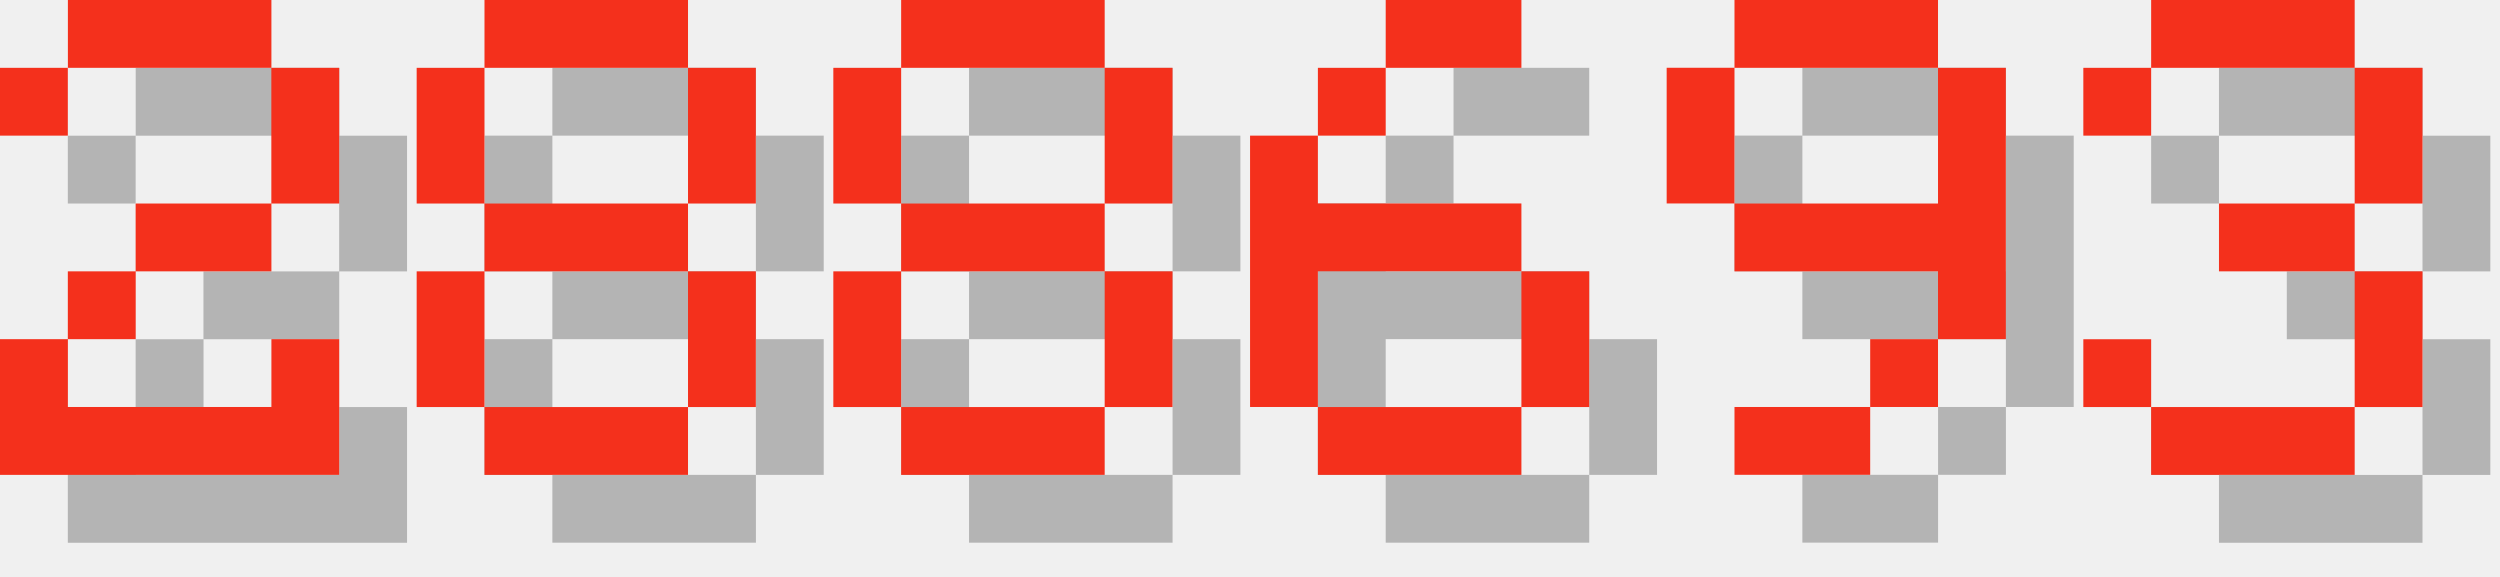
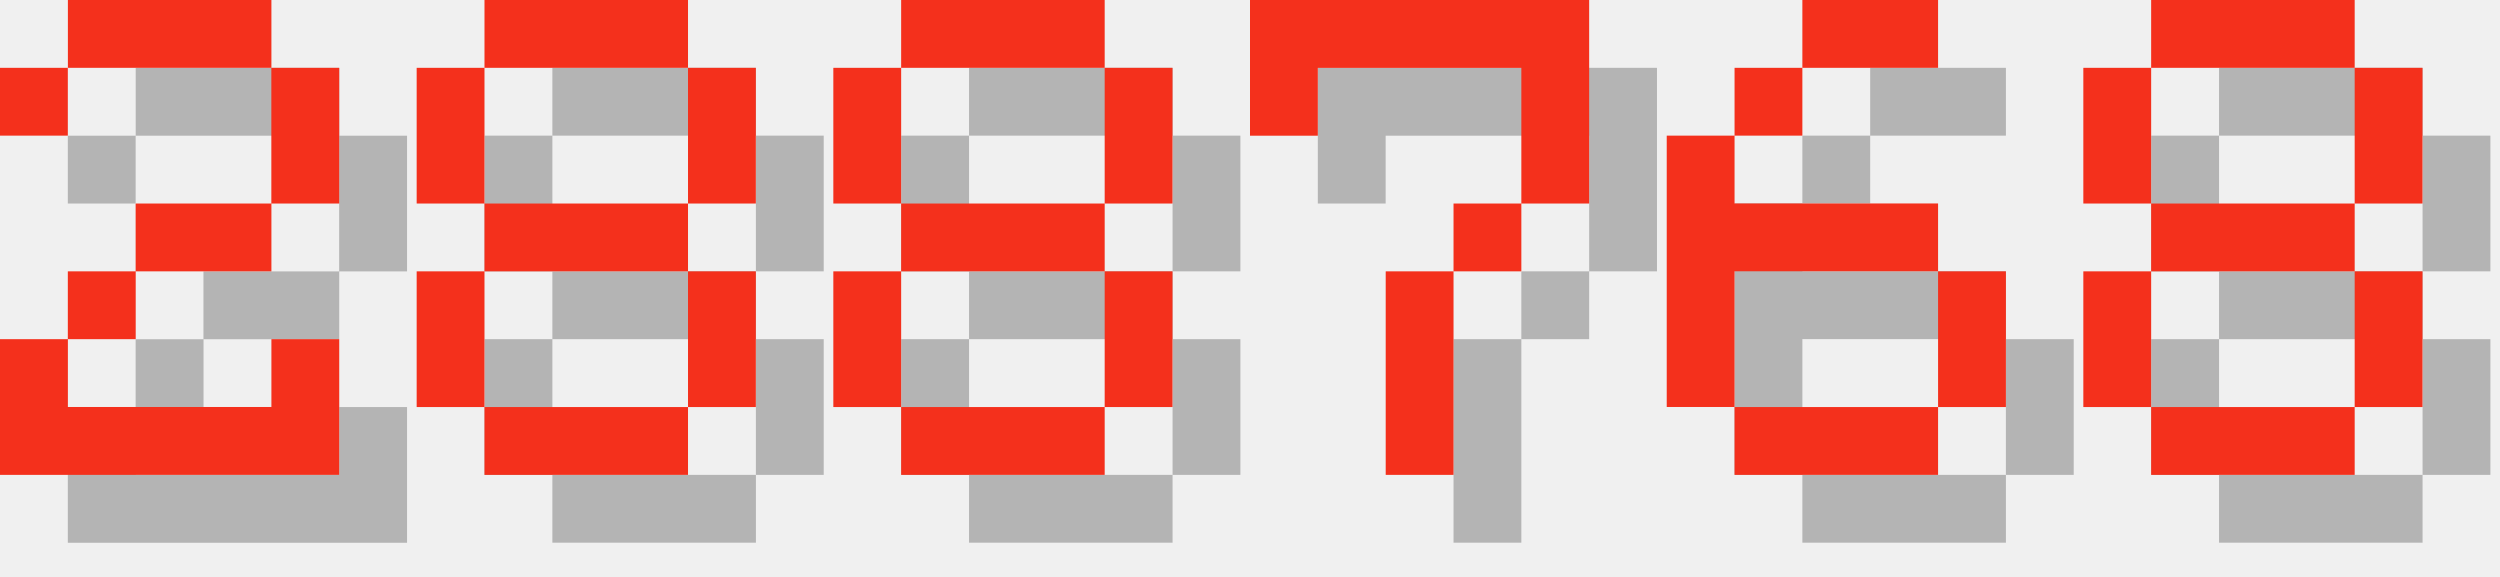
<svg xmlns="http://www.w3.org/2000/svg" version="1.1" width="156.0" height="36">
  <style>
        .text-foreground {
            fill: #F4301C;
        }
        .text-shadow {
            fill: #000000;
            fill-opacity: 0.25;
        }
    </style>
  <g class="digit" id="digit_2" transform="translate(0.0, 0), scale(4)">
    <path id="digit_2_shadow" class="text-shadow" d="m1.058 2.117v1.058h1.058v-1.058h3.175v2.117h-2.117v1.058h-1.058v1.058h-1.058v2.117h5.292v-2.117h-1.058v1.058h-3.175v-1.058h1.058v-1.058h2.117v-1.058h1.058v-2.117h-1.058v-1.058h-3.175v1.058h-1.058z" fill-opacity=".5" style="paint-order:stroke fill markers" />
    <path id="digit_2_fg" class="text-foreground" d="m0 1.058v1.058h1.058v-1.058h3.175v2.117h-2.117v1.058h-1.058v1.058h-1.058v2.117h5.292v-2.117h-1.058v1.058h-3.175v-1.058h1.058v-1.058h2.117v-1.058h1.058v-2.117h-1.058v-1.058h-3.175v1.058h-1.058z" fill="#fff" style="paint-order:stroke fill markers" />
  </g>
  <g class="digit" id="digit_8" transform="translate(26.0, 0), scale(4)">
    <path id="digit_8_shadow" class="text-shadow" d="m2.117 1.058v1.058h3.175v-1.058h-3.175zm3.175 1.058v2.117h1.058v-2.117h-1.058zm0 2.117h-3.175v1.058h3.175v-1.058zm0 1.058v2.117h1.058v-2.117h-1.058zm0 2.117h-3.175v1.058h3.175v-1.058zm-3.175 0v-2.117h-1.058v2.117h1.058zm0-3.175v-2.117h-1.058v2.117h1.058z" fill-opacity=".5" style="paint-order:stroke fill markers" />
    <path id="digit_8_fg" class="text-foreground" d="m1.058 0v1.058h3.175v-1.058h-3.175zm3.175 1.058v2.117h1.058v-2.117h-1.058zm0 2.117h-3.175v1.058h3.175v-1.058zm0 1.058v2.117h1.058v-2.117h-1.058zm0 2.117h-3.175v1.058h3.175v-1.058zm-3.175 0v-2.117h-1.058v2.117h1.058zm0-3.175v-2.117h-1.058v2.117h1.058z" fill="#fff" style="paint-order:stroke fill markers" />
  </g>
  <g class="digit" id="digit_8" transform="translate(52.0, 0), scale(4)">
    <path id="digit_8_shadow" class="text-shadow" d="m2.117 1.058v1.058h3.175v-1.058h-3.175zm3.175 1.058v2.117h1.058v-2.117h-1.058zm0 2.117h-3.175v1.058h3.175v-1.058zm0 1.058v2.117h1.058v-2.117h-1.058zm0 2.117h-3.175v1.058h3.175v-1.058zm-3.175 0v-2.117h-1.058v2.117h1.058zm0-3.175v-2.117h-1.058v2.117h1.058z" fill-opacity=".5" style="paint-order:stroke fill markers" />
    <path id="digit_8_fg" class="text-foreground" d="m1.058 0v1.058h3.175v-1.058h-3.175zm3.175 1.058v2.117h1.058v-2.117h-1.058zm0 2.117h-3.175v1.058h3.175v-1.058zm0 1.058v2.117h1.058v-2.117h-1.058zm0 2.117h-3.175v1.058h3.175v-1.058zm-3.175 0v-2.117h-1.058v2.117h1.058zm0-3.175v-2.117h-1.058v2.117h1.058z" fill="#fff" style="paint-order:stroke fill markers" />
  </g>
-   <g class="digit" id="digit_6" transform="translate(78.0, 0), scale(4)">
+   <g class="digit" id="digit_7" transform="translate(78.0, 0), scale(4)">
+     <path id="digit_7_shadow" class="text-shadow" d="m1.058 1.058 2e-6 2.117h1.058v-1.058h3.175v1.058l2e-7 1.058h-1.058v1.058h-1.058l4e-7 3.175 1.058 1e-7v-3.175h1.058v-1.058h1.058l5e-7 -1.058v-2.117z" fill-opacity=".5" style="paint-order:stroke fill markers" />
+     <path id="digit_7_fg" class="text-foreground" d="m0 0 2e-6 2.117h1.058v-1.058h3.175v1.058l2e-7 1.058h-1.058v1.058h-1.058l4e-7 3.175 1.058 1e-7v-3.175h1.058v-1.058h1.058l5e-7 -1.058v-2.117z" fill="#fff" style="paint-order:stroke fill markers" />
+   </g>
+   <g class="digit" id="digit_6" transform="translate(104.0, 0), scale(4)">
    <path id="digit_6_shadow" class="text-shadow" d="m3.175 1.058v1.058h2.117v-1.058h-2.117zm0 1.058h-1.058v1.058h1.058v-1.058zm-1.058 1.058h-1.058v4.233h1.058v-2.117h3.175v-1.058h-3.175v-1.058zm3.175 2.117v2.117h1.058v-2.117h-1.058zm0 2.117h-3.175v1.058h3.175v-1.058z" fill-opacity=".5" style="paint-order:stroke fill markers" />
    <path id="digit_6_fg" class="text-foreground" d="m2.117 0v1.058h2.117v-1.058h-2.117zm0 1.058h-1.058v1.058h1.058v-1.058zm-1.058 1.058h-1.058v4.233h1.058v-2.117h3.175v-1.058h-3.175v-1.058zm3.175 2.117v2.117h1.058v-2.117h-1.058zm0 2.117h-3.175v1.058h3.175v-1.058z" fill="#fff" style="paint-order:stroke fill markers" />
  </g>
-   <g class="digit" id="digit_9" transform="translate(104.0, 0), scale(4)">
-     <path id="digit_9_shadow" class="text-shadow" d="m2.117 1.058v1.058h3.175v-1.058h-3.175zm3.175 1.058v2.117h-3.175v1.058h3.175v1.058h1.058v-4.233h-1.058zm0 4.233h-1.058v1.058h1.058v-1.058zm-1.058 1.058h-2.117v1.058h2.117v-1.058zm-2.117-3.175v-2.117h-1.058v2.117h1.058z" fill-opacity=".5" style="paint-order:stroke fill markers" />
-     <path id="digit_9_fg" class="text-foreground" d="m1.058 0v1.058h3.175v-1.058h-3.175zm3.175 1.058v2.117h-3.175v1.058h3.175v1.058h1.058v-4.233h-1.058zm0 4.233h-1.058v1.058h1.058v-1.058zm-1.058 1.058h-2.117v1.058h2.117v-1.058zm-2.117-3.175v-2.117h-1.058v2.117h1.058z" fill="#fff" style="paint-order:stroke fill markers" />
-   </g>
-   <g class="digit" id="digit_3" transform="translate(130.0, 0), scale(4)">
-     <path id="digit_3_shadow" class="text-shadow" d="m1.058 2.117v1.058h1.058v-1.058h3.175v2.117h-2.117v1.058h2.117v2.117h-3.175v-1.058h-1.058v1.058h1.058v1.058h3.175v-1.058h1.058v-2.117h-1.058v-1.058h1.058v-2.117h-1.058v-1.058h-3.175v1.058h-1.058z" fill-opacity=".5" style="paint-order:stroke fill markers" />
-     <path id="digit_3_fg" class="text-foreground" d="m0 1.058v1.058h1.058v-1.058h3.175v2.117h-2.117v1.058h2.117v2.117h-3.175v-1.058h-1.058v1.058h1.058v1.058h3.175v-1.058h1.058v-2.117h-1.058v-1.058h1.058v-2.117h-1.058v-1.058h-3.175v1.058h-1.058z" fill="#fff" style="paint-order:stroke fill markers" />
+   <g class="digit" id="digit_8" transform="translate(130.0, 0), scale(4)">
+     <path id="digit_8_shadow" class="text-shadow" d="m2.117 1.058v1.058h3.175v-1.058h-3.175zm3.175 1.058v2.117h1.058v-2.117h-1.058zm0 2.117h-3.175v1.058h3.175v-1.058zm0 1.058v2.117h1.058v-2.117h-1.058zm0 2.117h-3.175v1.058h3.175v-1.058zm-3.175 0v-2.117h-1.058v2.117h1.058zm0-3.175v-2.117h-1.058v2.117h1.058z" fill-opacity=".5" style="paint-order:stroke fill markers" />
+     <path id="digit_8_fg" class="text-foreground" d="m1.058 0v1.058h3.175v-1.058h-3.175zm3.175 1.058v2.117h1.058v-2.117h-1.058zm0 2.117h-3.175v1.058h3.175v-1.058zm0 1.058v2.117h1.058v-2.117h-1.058zm0 2.117h-3.175v1.058h3.175v-1.058zm-3.175 0v-2.117h-1.058v2.117h1.058zm0-3.175v-2.117h-1.058v2.117h1.058z" fill="#fff" style="paint-order:stroke fill markers" />
  </g>
</svg>
